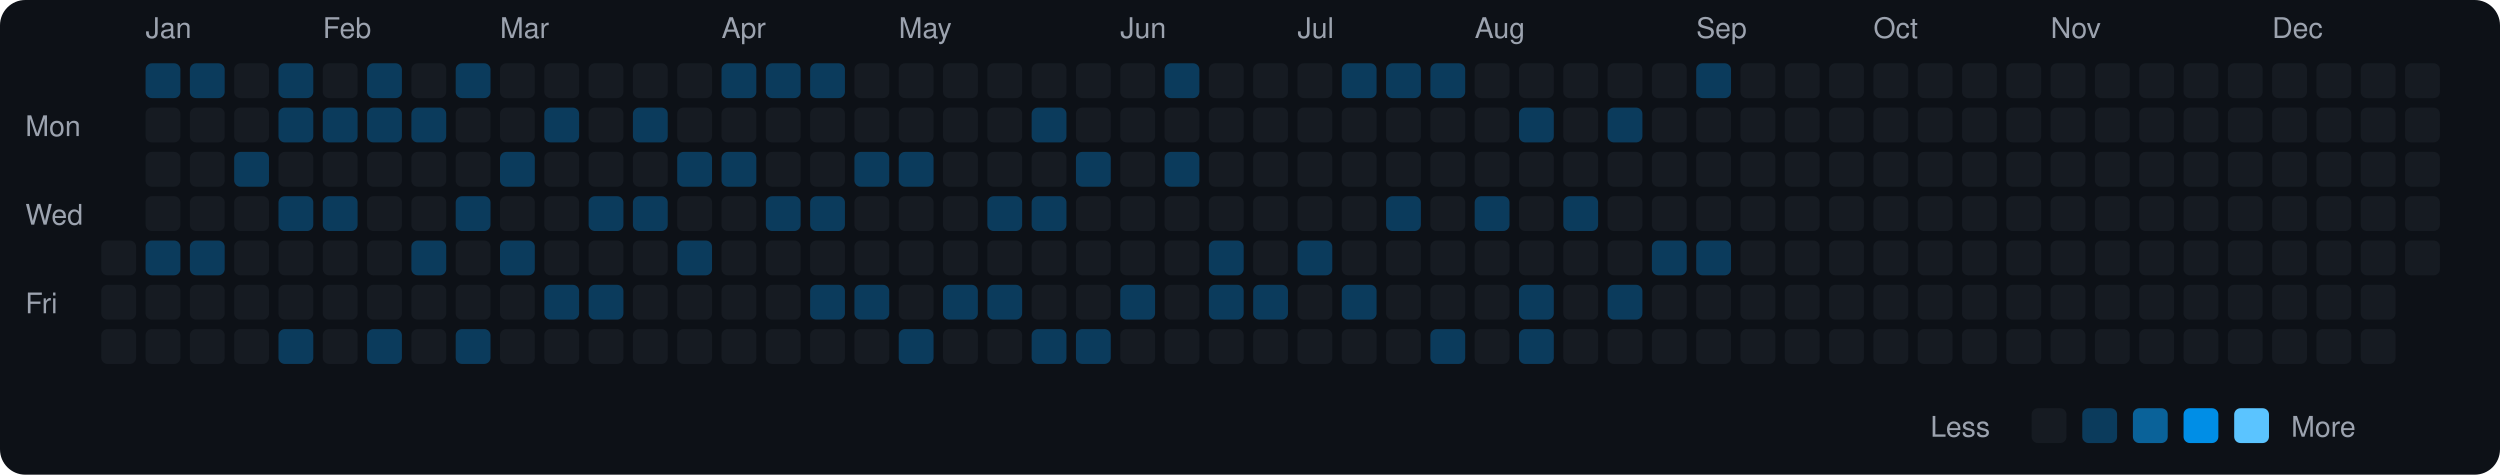
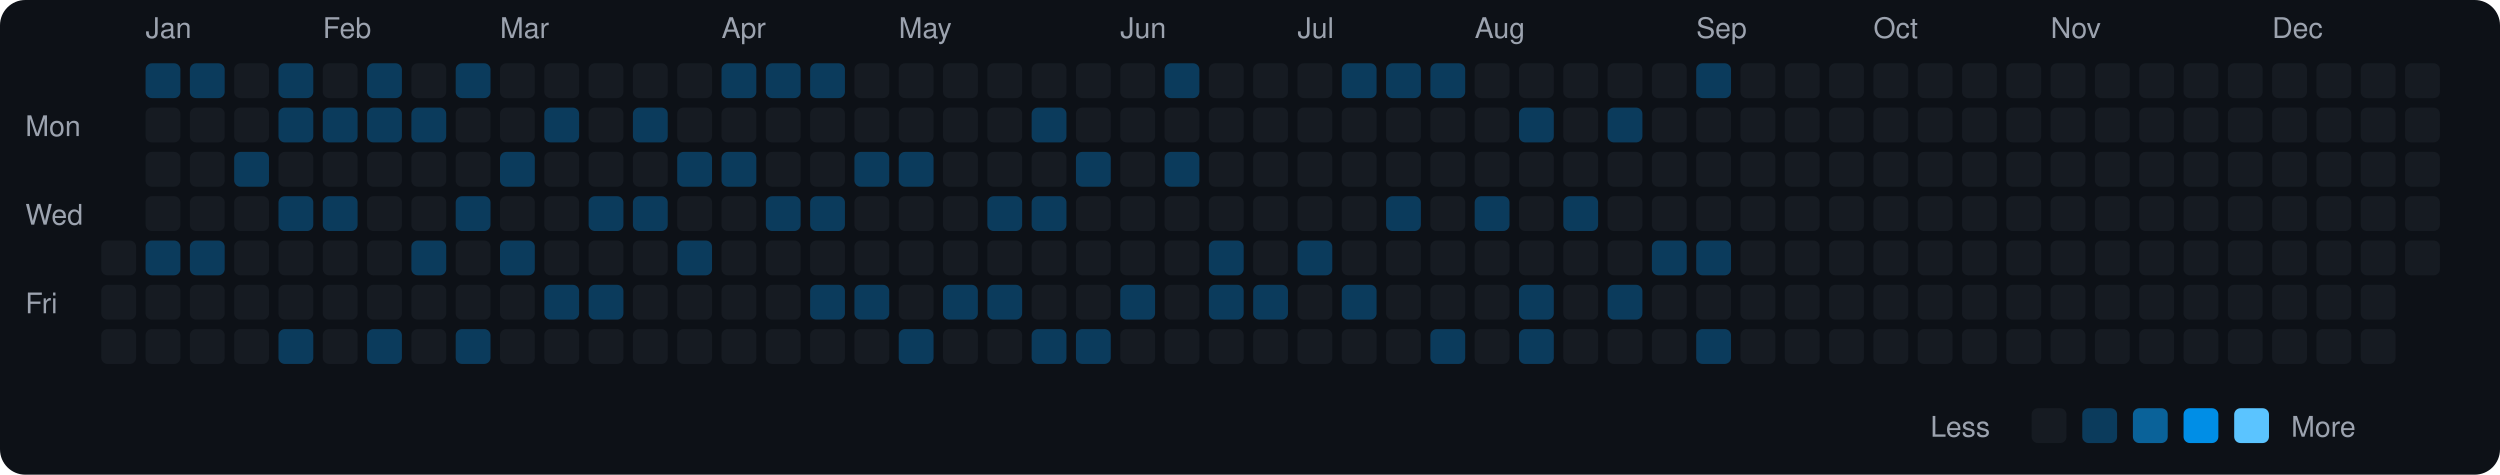
<svg xmlns="http://www.w3.org/2000/svg" viewBox="0 0 790 150" width="790" height="150">
  <rect width="790" height="150" fill="#0d1117" rx="8" ry="8" />
  <text x="8" y="43" fill="#9ca3af" font-size="9" font-family="-apple-system, BlinkMacSystemFont, 'Segoe UI', Helvetica, Arial, sans-serif">Mon</text>
  <text x="8" y="71" fill="#9ca3af" font-size="9" font-family="-apple-system, BlinkMacSystemFont, 'Segoe UI', Helvetica, Arial, sans-serif">Wed</text>
  <text x="8" y="99" fill="#9ca3af" font-size="9" font-family="-apple-system, BlinkMacSystemFont, 'Segoe UI', Helvetica, Arial, sans-serif">Fri</text>
  <rect x="32" y="76" width="11" height="11" rx="2" ry="2" fill="#161b22">
    </rect>
  <rect x="32" y="90" width="11" height="11" rx="2" ry="2" fill="#161b22">
    </rect>
  <rect x="32" y="104" width="11" height="11" rx="2" ry="2" fill="#161b22">
    </rect>
  <text x="46" y="12" fill="#9ca3af" font-size="9" font-family="-apple-system, BlinkMacSystemFont, 'Segoe UI', Helvetica, Arial, sans-serif">Jan</text>
  <rect x="46" y="20" width="11" height="11" rx="2" ry="2" fill="#0b3b5c">
    </rect>
  <rect x="46" y="34" width="11" height="11" rx="2" ry="2" fill="#161b22">
    </rect>
  <rect x="46" y="48" width="11" height="11" rx="2" ry="2" fill="#161b22">
    </rect>
  <rect x="46" y="62" width="11" height="11" rx="2" ry="2" fill="#161b22">
    </rect>
  <rect x="46" y="76" width="11" height="11" rx="2" ry="2" fill="#0b3b5c">
    </rect>
  <rect x="46" y="90" width="11" height="11" rx="2" ry="2" fill="#161b22">
    </rect>
  <rect x="46" y="104" width="11" height="11" rx="2" ry="2" fill="#161b22">
    </rect>
  <rect x="60" y="20" width="11" height="11" rx="2" ry="2" fill="#0b3b5c">
    </rect>
  <rect x="60" y="34" width="11" height="11" rx="2" ry="2" fill="#161b22">
    </rect>
  <rect x="60" y="48" width="11" height="11" rx="2" ry="2" fill="#161b22">
    </rect>
  <rect x="60" y="62" width="11" height="11" rx="2" ry="2" fill="#161b22">
    </rect>
  <rect x="60" y="76" width="11" height="11" rx="2" ry="2" fill="#0b3b5c">
    </rect>
  <rect x="60" y="90" width="11" height="11" rx="2" ry="2" fill="#161b22">
    </rect>
  <rect x="60" y="104" width="11" height="11" rx="2" ry="2" fill="#161b22">
    </rect>
  <rect x="74" y="20" width="11" height="11" rx="2" ry="2" fill="#161b22">
    </rect>
  <rect x="74" y="34" width="11" height="11" rx="2" ry="2" fill="#161b22">
    </rect>
  <rect x="74" y="48" width="11" height="11" rx="2" ry="2" fill="#0b3b5c">
    </rect>
  <rect x="74" y="62" width="11" height="11" rx="2" ry="2" fill="#161b22">
    </rect>
  <rect x="74" y="76" width="11" height="11" rx="2" ry="2" fill="#161b22">
    </rect>
  <rect x="74" y="90" width="11" height="11" rx="2" ry="2" fill="#161b22">
    </rect>
  <rect x="74" y="104" width="11" height="11" rx="2" ry="2" fill="#161b22">
    </rect>
  <rect x="88" y="20" width="11" height="11" rx="2" ry="2" fill="#0b3b5c">
    </rect>
  <rect x="88" y="34" width="11" height="11" rx="2" ry="2" fill="#0b3b5c">
    </rect>
  <rect x="88" y="48" width="11" height="11" rx="2" ry="2" fill="#161b22">
    </rect>
  <rect x="88" y="62" width="11" height="11" rx="2" ry="2" fill="#0b3b5c">
    </rect>
  <rect x="88" y="76" width="11" height="11" rx="2" ry="2" fill="#161b22">
    </rect>
  <rect x="88" y="90" width="11" height="11" rx="2" ry="2" fill="#161b22">
    </rect>
  <rect x="88" y="104" width="11" height="11" rx="2" ry="2" fill="#0b3b5c">
    </rect>
  <text x="102" y="12" fill="#9ca3af" font-size="9" font-family="-apple-system, BlinkMacSystemFont, 'Segoe UI', Helvetica, Arial, sans-serif">Feb</text>
  <rect x="102" y="20" width="11" height="11" rx="2" ry="2" fill="#161b22">
    </rect>
  <rect x="102" y="34" width="11" height="11" rx="2" ry="2" fill="#0b3b5c">
    </rect>
  <rect x="102" y="48" width="11" height="11" rx="2" ry="2" fill="#161b22">
    </rect>
  <rect x="102" y="62" width="11" height="11" rx="2" ry="2" fill="#0b3b5c">
    </rect>
  <rect x="102" y="76" width="11" height="11" rx="2" ry="2" fill="#161b22">
    </rect>
  <rect x="102" y="90" width="11" height="11" rx="2" ry="2" fill="#161b22">
    </rect>
  <rect x="102" y="104" width="11" height="11" rx="2" ry="2" fill="#161b22">
    </rect>
  <rect x="116" y="20" width="11" height="11" rx="2" ry="2" fill="#0b3b5c">
    </rect>
  <rect x="116" y="34" width="11" height="11" rx="2" ry="2" fill="#0b3b5c">
    </rect>
  <rect x="116" y="48" width="11" height="11" rx="2" ry="2" fill="#161b22">
    </rect>
  <rect x="116" y="62" width="11" height="11" rx="2" ry="2" fill="#161b22">
    </rect>
  <rect x="116" y="76" width="11" height="11" rx="2" ry="2" fill="#161b22">
    </rect>
  <rect x="116" y="90" width="11" height="11" rx="2" ry="2" fill="#161b22">
    </rect>
  <rect x="116" y="104" width="11" height="11" rx="2" ry="2" fill="#0b3b5c">
    </rect>
  <rect x="130" y="20" width="11" height="11" rx="2" ry="2" fill="#161b22">
    </rect>
  <rect x="130" y="34" width="11" height="11" rx="2" ry="2" fill="#0b3b5c">
    </rect>
  <rect x="130" y="48" width="11" height="11" rx="2" ry="2" fill="#161b22">
    </rect>
  <rect x="130" y="62" width="11" height="11" rx="2" ry="2" fill="#161b22">
    </rect>
  <rect x="130" y="76" width="11" height="11" rx="2" ry="2" fill="#0b3b5c">
    </rect>
  <rect x="130" y="90" width="11" height="11" rx="2" ry="2" fill="#161b22">
    </rect>
  <rect x="130" y="104" width="11" height="11" rx="2" ry="2" fill="#161b22">
    </rect>
  <rect x="144" y="20" width="11" height="11" rx="2" ry="2" fill="#0b3b5c">
    </rect>
  <rect x="144" y="34" width="11" height="11" rx="2" ry="2" fill="#161b22">
    </rect>
  <rect x="144" y="48" width="11" height="11" rx="2" ry="2" fill="#161b22">
    </rect>
  <rect x="144" y="62" width="11" height="11" rx="2" ry="2" fill="#0b3b5c">
    </rect>
  <rect x="144" y="76" width="11" height="11" rx="2" ry="2" fill="#161b22">
    </rect>
  <rect x="144" y="90" width="11" height="11" rx="2" ry="2" fill="#161b22">
    </rect>
  <rect x="144" y="104" width="11" height="11" rx="2" ry="2" fill="#0b3b5c">
    </rect>
  <text x="158" y="12" fill="#9ca3af" font-size="9" font-family="-apple-system, BlinkMacSystemFont, 'Segoe UI', Helvetica, Arial, sans-serif">Mar</text>
  <rect x="158" y="20" width="11" height="11" rx="2" ry="2" fill="#161b22">
    </rect>
  <rect x="158" y="34" width="11" height="11" rx="2" ry="2" fill="#161b22">
    </rect>
  <rect x="158" y="48" width="11" height="11" rx="2" ry="2" fill="#0b3b5c">
    </rect>
  <rect x="158" y="62" width="11" height="11" rx="2" ry="2" fill="#161b22">
    </rect>
  <rect x="158" y="76" width="11" height="11" rx="2" ry="2" fill="#0b3b5c">
    </rect>
  <rect x="158" y="90" width="11" height="11" rx="2" ry="2" fill="#161b22">
    </rect>
  <rect x="158" y="104" width="11" height="11" rx="2" ry="2" fill="#161b22">
    </rect>
  <rect x="172" y="20" width="11" height="11" rx="2" ry="2" fill="#161b22">
    </rect>
  <rect x="172" y="34" width="11" height="11" rx="2" ry="2" fill="#0b3b5c">
    </rect>
  <rect x="172" y="48" width="11" height="11" rx="2" ry="2" fill="#161b22">
    </rect>
  <rect x="172" y="62" width="11" height="11" rx="2" ry="2" fill="#161b22">
    </rect>
  <rect x="172" y="76" width="11" height="11" rx="2" ry="2" fill="#161b22">
    </rect>
  <rect x="172" y="90" width="11" height="11" rx="2" ry="2" fill="#0b3b5c">
    </rect>
  <rect x="172" y="104" width="11" height="11" rx="2" ry="2" fill="#161b22">
    </rect>
  <rect x="186" y="20" width="11" height="11" rx="2" ry="2" fill="#161b22">
    </rect>
  <rect x="186" y="34" width="11" height="11" rx="2" ry="2" fill="#161b22">
    </rect>
  <rect x="186" y="48" width="11" height="11" rx="2" ry="2" fill="#161b22">
    </rect>
  <rect x="186" y="62" width="11" height="11" rx="2" ry="2" fill="#0b3b5c">
    </rect>
  <rect x="186" y="76" width="11" height="11" rx="2" ry="2" fill="#161b22">
    </rect>
  <rect x="186" y="90" width="11" height="11" rx="2" ry="2" fill="#0b3b5c">
    </rect>
  <rect x="186" y="104" width="11" height="11" rx="2" ry="2" fill="#161b22">
    </rect>
  <rect x="200" y="20" width="11" height="11" rx="2" ry="2" fill="#161b22">
    </rect>
  <rect x="200" y="34" width="11" height="11" rx="2" ry="2" fill="#0b3b5c">
    </rect>
  <rect x="200" y="48" width="11" height="11" rx="2" ry="2" fill="#161b22">
    </rect>
  <rect x="200" y="62" width="11" height="11" rx="2" ry="2" fill="#0b3b5c">
    </rect>
  <rect x="200" y="76" width="11" height="11" rx="2" ry="2" fill="#161b22">
    </rect>
  <rect x="200" y="90" width="11" height="11" rx="2" ry="2" fill="#161b22">
    </rect>
  <rect x="200" y="104" width="11" height="11" rx="2" ry="2" fill="#161b22">
    </rect>
  <rect x="214" y="20" width="11" height="11" rx="2" ry="2" fill="#161b22">
    </rect>
  <rect x="214" y="34" width="11" height="11" rx="2" ry="2" fill="#161b22">
    </rect>
  <rect x="214" y="48" width="11" height="11" rx="2" ry="2" fill="#0b3b5c">
    </rect>
  <rect x="214" y="62" width="11" height="11" rx="2" ry="2" fill="#161b22">
    </rect>
  <rect x="214" y="76" width="11" height="11" rx="2" ry="2" fill="#0b3b5c">
    </rect>
  <rect x="214" y="90" width="11" height="11" rx="2" ry="2" fill="#161b22">
    </rect>
  <rect x="214" y="104" width="11" height="11" rx="2" ry="2" fill="#161b22">
    </rect>
  <text x="228" y="12" fill="#9ca3af" font-size="9" font-family="-apple-system, BlinkMacSystemFont, 'Segoe UI', Helvetica, Arial, sans-serif">Apr</text>
  <rect x="228" y="20" width="11" height="11" rx="2" ry="2" fill="#0b3b5c">
    </rect>
  <rect x="228" y="34" width="11" height="11" rx="2" ry="2" fill="#161b22">
    </rect>
  <rect x="228" y="48" width="11" height="11" rx="2" ry="2" fill="#0b3b5c">
    </rect>
  <rect x="228" y="62" width="11" height="11" rx="2" ry="2" fill="#161b22">
    </rect>
  <rect x="228" y="76" width="11" height="11" rx="2" ry="2" fill="#161b22">
    </rect>
  <rect x="228" y="90" width="11" height="11" rx="2" ry="2" fill="#161b22">
    </rect>
  <rect x="228" y="104" width="11" height="11" rx="2" ry="2" fill="#161b22">
    </rect>
  <rect x="242" y="20" width="11" height="11" rx="2" ry="2" fill="#0b3b5c">
    </rect>
  <rect x="242" y="34" width="11" height="11" rx="2" ry="2" fill="#161b22">
    </rect>
  <rect x="242" y="48" width="11" height="11" rx="2" ry="2" fill="#161b22">
    </rect>
  <rect x="242" y="62" width="11" height="11" rx="2" ry="2" fill="#0b3b5c">
    </rect>
  <rect x="242" y="76" width="11" height="11" rx="2" ry="2" fill="#161b22">
    </rect>
  <rect x="242" y="90" width="11" height="11" rx="2" ry="2" fill="#161b22">
    </rect>
  <rect x="242" y="104" width="11" height="11" rx="2" ry="2" fill="#161b22">
    </rect>
  <rect x="256" y="20" width="11" height="11" rx="2" ry="2" fill="#0b3b5c">
    </rect>
  <rect x="256" y="34" width="11" height="11" rx="2" ry="2" fill="#161b22">
    </rect>
  <rect x="256" y="48" width="11" height="11" rx="2" ry="2" fill="#161b22">
    </rect>
  <rect x="256" y="62" width="11" height="11" rx="2" ry="2" fill="#0b3b5c">
    </rect>
  <rect x="256" y="76" width="11" height="11" rx="2" ry="2" fill="#161b22">
    </rect>
  <rect x="256" y="90" width="11" height="11" rx="2" ry="2" fill="#0b3b5c">
    </rect>
  <rect x="256" y="104" width="11" height="11" rx="2" ry="2" fill="#161b22">
    </rect>
  <rect x="270" y="20" width="11" height="11" rx="2" ry="2" fill="#161b22">
    </rect>
  <rect x="270" y="34" width="11" height="11" rx="2" ry="2" fill="#161b22">
    </rect>
  <rect x="270" y="48" width="11" height="11" rx="2" ry="2" fill="#0b3b5c">
    </rect>
  <rect x="270" y="62" width="11" height="11" rx="2" ry="2" fill="#161b22">
    </rect>
  <rect x="270" y="76" width="11" height="11" rx="2" ry="2" fill="#161b22">
    </rect>
  <rect x="270" y="90" width="11" height="11" rx="2" ry="2" fill="#0b3b5c">
    </rect>
  <rect x="270" y="104" width="11" height="11" rx="2" ry="2" fill="#161b22">
    </rect>
  <text x="284" y="12" fill="#9ca3af" font-size="9" font-family="-apple-system, BlinkMacSystemFont, 'Segoe UI', Helvetica, Arial, sans-serif">May</text>
  <rect x="284" y="20" width="11" height="11" rx="2" ry="2" fill="#161b22">
    </rect>
  <rect x="284" y="34" width="11" height="11" rx="2" ry="2" fill="#161b22">
    </rect>
  <rect x="284" y="48" width="11" height="11" rx="2" ry="2" fill="#0b3b5c">
    </rect>
  <rect x="284" y="62" width="11" height="11" rx="2" ry="2" fill="#161b22">
    </rect>
  <rect x="284" y="76" width="11" height="11" rx="2" ry="2" fill="#161b22">
    </rect>
  <rect x="284" y="90" width="11" height="11" rx="2" ry="2" fill="#161b22">
    </rect>
  <rect x="284" y="104" width="11" height="11" rx="2" ry="2" fill="#0b3b5c">
    </rect>
  <rect x="298" y="20" width="11" height="11" rx="2" ry="2" fill="#161b22">
    </rect>
  <rect x="298" y="34" width="11" height="11" rx="2" ry="2" fill="#161b22">
    </rect>
  <rect x="298" y="48" width="11" height="11" rx="2" ry="2" fill="#161b22">
    </rect>
  <rect x="298" y="62" width="11" height="11" rx="2" ry="2" fill="#161b22">
    </rect>
  <rect x="298" y="76" width="11" height="11" rx="2" ry="2" fill="#161b22">
    </rect>
  <rect x="298" y="90" width="11" height="11" rx="2" ry="2" fill="#0b3b5c">
    </rect>
  <rect x="298" y="104" width="11" height="11" rx="2" ry="2" fill="#161b22">
    </rect>
  <rect x="312" y="20" width="11" height="11" rx="2" ry="2" fill="#161b22">
    </rect>
  <rect x="312" y="34" width="11" height="11" rx="2" ry="2" fill="#161b22">
    </rect>
  <rect x="312" y="48" width="11" height="11" rx="2" ry="2" fill="#161b22">
    </rect>
  <rect x="312" y="62" width="11" height="11" rx="2" ry="2" fill="#0b3b5c">
    </rect>
  <rect x="312" y="76" width="11" height="11" rx="2" ry="2" fill="#161b22">
    </rect>
  <rect x="312" y="90" width="11" height="11" rx="2" ry="2" fill="#0b3b5c">
    </rect>
  <rect x="312" y="104" width="11" height="11" rx="2" ry="2" fill="#161b22">
    </rect>
  <rect x="326" y="20" width="11" height="11" rx="2" ry="2" fill="#161b22">
    </rect>
  <rect x="326" y="34" width="11" height="11" rx="2" ry="2" fill="#0b3b5c">
    </rect>
  <rect x="326" y="48" width="11" height="11" rx="2" ry="2" fill="#161b22">
    </rect>
  <rect x="326" y="62" width="11" height="11" rx="2" ry="2" fill="#0b3b5c">
    </rect>
  <rect x="326" y="76" width="11" height="11" rx="2" ry="2" fill="#161b22">
    </rect>
  <rect x="326" y="90" width="11" height="11" rx="2" ry="2" fill="#161b22">
    </rect>
  <rect x="326" y="104" width="11" height="11" rx="2" ry="2" fill="#0b3b5c">
    </rect>
  <rect x="340" y="20" width="11" height="11" rx="2" ry="2" fill="#161b22">
    </rect>
  <rect x="340" y="34" width="11" height="11" rx="2" ry="2" fill="#161b22">
    </rect>
  <rect x="340" y="48" width="11" height="11" rx="2" ry="2" fill="#0b3b5c">
    </rect>
  <rect x="340" y="62" width="11" height="11" rx="2" ry="2" fill="#161b22">
    </rect>
  <rect x="340" y="76" width="11" height="11" rx="2" ry="2" fill="#161b22">
    </rect>
  <rect x="340" y="90" width="11" height="11" rx="2" ry="2" fill="#161b22">
    </rect>
  <rect x="340" y="104" width="11" height="11" rx="2" ry="2" fill="#0b3b5c">
    </rect>
  <text x="354" y="12" fill="#9ca3af" font-size="9" font-family="-apple-system, BlinkMacSystemFont, 'Segoe UI', Helvetica, Arial, sans-serif">Jun</text>
  <rect x="354" y="20" width="11" height="11" rx="2" ry="2" fill="#161b22">
    </rect>
  <rect x="354" y="34" width="11" height="11" rx="2" ry="2" fill="#161b22">
    </rect>
  <rect x="354" y="48" width="11" height="11" rx="2" ry="2" fill="#161b22">
    </rect>
  <rect x="354" y="62" width="11" height="11" rx="2" ry="2" fill="#161b22">
    </rect>
  <rect x="354" y="76" width="11" height="11" rx="2" ry="2" fill="#161b22">
    </rect>
  <rect x="354" y="90" width="11" height="11" rx="2" ry="2" fill="#0b3b5c">
    </rect>
  <rect x="354" y="104" width="11" height="11" rx="2" ry="2" fill="#161b22">
    </rect>
  <rect x="368" y="20" width="11" height="11" rx="2" ry="2" fill="#0b3b5c">
    </rect>
  <rect x="368" y="34" width="11" height="11" rx="2" ry="2" fill="#161b22">
    </rect>
  <rect x="368" y="48" width="11" height="11" rx="2" ry="2" fill="#0b3b5c">
    </rect>
  <rect x="368" y="62" width="11" height="11" rx="2" ry="2" fill="#161b22">
    </rect>
  <rect x="368" y="76" width="11" height="11" rx="2" ry="2" fill="#161b22">
    </rect>
  <rect x="368" y="90" width="11" height="11" rx="2" ry="2" fill="#161b22">
    </rect>
  <rect x="368" y="104" width="11" height="11" rx="2" ry="2" fill="#161b22">
    </rect>
  <rect x="382" y="20" width="11" height="11" rx="2" ry="2" fill="#161b22">
    </rect>
  <rect x="382" y="34" width="11" height="11" rx="2" ry="2" fill="#161b22">
    </rect>
  <rect x="382" y="48" width="11" height="11" rx="2" ry="2" fill="#161b22">
    </rect>
  <rect x="382" y="62" width="11" height="11" rx="2" ry="2" fill="#161b22">
    </rect>
  <rect x="382" y="76" width="11" height="11" rx="2" ry="2" fill="#0b3b5c">
    </rect>
  <rect x="382" y="90" width="11" height="11" rx="2" ry="2" fill="#0b3b5c">
    </rect>
  <rect x="382" y="104" width="11" height="11" rx="2" ry="2" fill="#161b22">
    </rect>
  <rect x="396" y="20" width="11" height="11" rx="2" ry="2" fill="#161b22">
    </rect>
  <rect x="396" y="34" width="11" height="11" rx="2" ry="2" fill="#161b22">
    </rect>
  <rect x="396" y="48" width="11" height="11" rx="2" ry="2" fill="#161b22">
    </rect>
  <rect x="396" y="62" width="11" height="11" rx="2" ry="2" fill="#161b22">
    </rect>
  <rect x="396" y="76" width="11" height="11" rx="2" ry="2" fill="#161b22">
    </rect>
  <rect x="396" y="90" width="11" height="11" rx="2" ry="2" fill="#0b3b5c">
    </rect>
  <rect x="396" y="104" width="11" height="11" rx="2" ry="2" fill="#161b22">
    </rect>
  <text x="410" y="12" fill="#9ca3af" font-size="9" font-family="-apple-system, BlinkMacSystemFont, 'Segoe UI', Helvetica, Arial, sans-serif">Jul</text>
  <rect x="410" y="20" width="11" height="11" rx="2" ry="2" fill="#161b22">
    </rect>
  <rect x="410" y="34" width="11" height="11" rx="2" ry="2" fill="#161b22">
    </rect>
  <rect x="410" y="48" width="11" height="11" rx="2" ry="2" fill="#161b22">
    </rect>
  <rect x="410" y="62" width="11" height="11" rx="2" ry="2" fill="#161b22">
    </rect>
  <rect x="410" y="76" width="11" height="11" rx="2" ry="2" fill="#0b3b5c">
    </rect>
  <rect x="410" y="90" width="11" height="11" rx="2" ry="2" fill="#161b22">
    </rect>
  <rect x="410" y="104" width="11" height="11" rx="2" ry="2" fill="#161b22">
    </rect>
  <rect x="424" y="20" width="11" height="11" rx="2" ry="2" fill="#0b3b5c">
    </rect>
  <rect x="424" y="34" width="11" height="11" rx="2" ry="2" fill="#161b22">
    </rect>
  <rect x="424" y="48" width="11" height="11" rx="2" ry="2" fill="#161b22">
    </rect>
  <rect x="424" y="62" width="11" height="11" rx="2" ry="2" fill="#161b22">
    </rect>
  <rect x="424" y="76" width="11" height="11" rx="2" ry="2" fill="#161b22">
    </rect>
  <rect x="424" y="90" width="11" height="11" rx="2" ry="2" fill="#0b3b5c">
    </rect>
  <rect x="424" y="104" width="11" height="11" rx="2" ry="2" fill="#161b22">
    </rect>
  <rect x="438" y="20" width="11" height="11" rx="2" ry="2" fill="#0b3b5c">
    </rect>
  <rect x="438" y="34" width="11" height="11" rx="2" ry="2" fill="#161b22">
    </rect>
  <rect x="438" y="48" width="11" height="11" rx="2" ry="2" fill="#161b22">
    </rect>
  <rect x="438" y="62" width="11" height="11" rx="2" ry="2" fill="#0b3b5c">
    </rect>
  <rect x="438" y="76" width="11" height="11" rx="2" ry="2" fill="#161b22">
    </rect>
  <rect x="438" y="90" width="11" height="11" rx="2" ry="2" fill="#161b22">
    </rect>
  <rect x="438" y="104" width="11" height="11" rx="2" ry="2" fill="#161b22">
    </rect>
  <rect x="452" y="20" width="11" height="11" rx="2" ry="2" fill="#0b3b5c">
    </rect>
  <rect x="452" y="34" width="11" height="11" rx="2" ry="2" fill="#161b22">
    </rect>
  <rect x="452" y="48" width="11" height="11" rx="2" ry="2" fill="#161b22">
    </rect>
  <rect x="452" y="62" width="11" height="11" rx="2" ry="2" fill="#161b22">
    </rect>
  <rect x="452" y="76" width="11" height="11" rx="2" ry="2" fill="#161b22">
    </rect>
  <rect x="452" y="90" width="11" height="11" rx="2" ry="2" fill="#161b22">
    </rect>
  <rect x="452" y="104" width="11" height="11" rx="2" ry="2" fill="#0b3b5c">
    </rect>
  <text x="466" y="12" fill="#9ca3af" font-size="9" font-family="-apple-system, BlinkMacSystemFont, 'Segoe UI', Helvetica, Arial, sans-serif">Aug</text>
  <rect x="466" y="20" width="11" height="11" rx="2" ry="2" fill="#161b22">
    </rect>
  <rect x="466" y="34" width="11" height="11" rx="2" ry="2" fill="#161b22">
    </rect>
  <rect x="466" y="48" width="11" height="11" rx="2" ry="2" fill="#161b22">
    </rect>
  <rect x="466" y="62" width="11" height="11" rx="2" ry="2" fill="#0b3b5c">
    </rect>
  <rect x="466" y="76" width="11" height="11" rx="2" ry="2" fill="#161b22">
    </rect>
  <rect x="466" y="90" width="11" height="11" rx="2" ry="2" fill="#161b22">
    </rect>
  <rect x="466" y="104" width="11" height="11" rx="2" ry="2" fill="#161b22">
    </rect>
  <rect x="480" y="20" width="11" height="11" rx="2" ry="2" fill="#161b22">
    </rect>
  <rect x="480" y="34" width="11" height="11" rx="2" ry="2" fill="#0b3b5c">
    </rect>
  <rect x="480" y="48" width="11" height="11" rx="2" ry="2" fill="#161b22">
    </rect>
  <rect x="480" y="62" width="11" height="11" rx="2" ry="2" fill="#161b22">
    </rect>
  <rect x="480" y="76" width="11" height="11" rx="2" ry="2" fill="#161b22">
    </rect>
  <rect x="480" y="90" width="11" height="11" rx="2" ry="2" fill="#0b3b5c">
    </rect>
  <rect x="480" y="104" width="11" height="11" rx="2" ry="2" fill="#0b3b5c">
    </rect>
  <rect x="494" y="20" width="11" height="11" rx="2" ry="2" fill="#161b22">
    </rect>
  <rect x="494" y="34" width="11" height="11" rx="2" ry="2" fill="#161b22">
    </rect>
  <rect x="494" y="48" width="11" height="11" rx="2" ry="2" fill="#161b22">
    </rect>
  <rect x="494" y="62" width="11" height="11" rx="2" ry="2" fill="#0b3b5c">
    </rect>
  <rect x="494" y="76" width="11" height="11" rx="2" ry="2" fill="#161b22">
    </rect>
  <rect x="494" y="90" width="11" height="11" rx="2" ry="2" fill="#161b22">
    </rect>
  <rect x="494" y="104" width="11" height="11" rx="2" ry="2" fill="#161b22">
    </rect>
  <rect x="508" y="20" width="11" height="11" rx="2" ry="2" fill="#161b22">
    </rect>
  <rect x="508" y="34" width="11" height="11" rx="2" ry="2" fill="#0b3b5c">
    </rect>
  <rect x="508" y="48" width="11" height="11" rx="2" ry="2" fill="#161b22">
    </rect>
  <rect x="508" y="62" width="11" height="11" rx="2" ry="2" fill="#161b22">
    </rect>
  <rect x="508" y="76" width="11" height="11" rx="2" ry="2" fill="#161b22">
    </rect>
  <rect x="508" y="90" width="11" height="11" rx="2" ry="2" fill="#0b3b5c">
    </rect>
  <rect x="508" y="104" width="11" height="11" rx="2" ry="2" fill="#161b22">
    </rect>
  <rect x="522" y="20" width="11" height="11" rx="2" ry="2" fill="#161b22">
    </rect>
  <rect x="522" y="34" width="11" height="11" rx="2" ry="2" fill="#161b22">
    </rect>
  <rect x="522" y="48" width="11" height="11" rx="2" ry="2" fill="#161b22">
    </rect>
  <rect x="522" y="62" width="11" height="11" rx="2" ry="2" fill="#161b22">
    </rect>
  <rect x="522" y="76" width="11" height="11" rx="2" ry="2" fill="#0b3b5c">
    </rect>
  <rect x="522" y="90" width="11" height="11" rx="2" ry="2" fill="#161b22">
    </rect>
  <rect x="522" y="104" width="11" height="11" rx="2" ry="2" fill="#161b22">
    </rect>
  <text x="536" y="12" fill="#9ca3af" font-size="9" font-family="-apple-system, BlinkMacSystemFont, 'Segoe UI', Helvetica, Arial, sans-serif">Sep</text>
  <rect x="536" y="20" width="11" height="11" rx="2" ry="2" fill="#0b3b5c">
    </rect>
  <rect x="536" y="34" width="11" height="11" rx="2" ry="2" fill="#161b22">
    </rect>
  <rect x="536" y="48" width="11" height="11" rx="2" ry="2" fill="#161b22">
    </rect>
  <rect x="536" y="62" width="11" height="11" rx="2" ry="2" fill="#161b22">
    </rect>
  <rect x="536" y="76" width="11" height="11" rx="2" ry="2" fill="#0b3b5c">
    </rect>
  <rect x="536" y="90" width="11" height="11" rx="2" ry="2" fill="#161b22">
    </rect>
-   <rect x="536" y="104" width="11" height="11" rx="2" ry="2" fill="#161b22">
+   <rect x="536" y="104" width="11" height="11" rx="2" ry="2" fill="#0b3b5c">
    </rect>
  <rect x="550" y="20" width="11" height="11" rx="2" ry="2" fill="#161b22">
    </rect>
  <rect x="550" y="34" width="11" height="11" rx="2" ry="2" fill="#161b22">
    </rect>
  <rect x="550" y="48" width="11" height="11" rx="2" ry="2" fill="#161b22">
    </rect>
  <rect x="550" y="62" width="11" height="11" rx="2" ry="2" fill="#161b22">
    </rect>
  <rect x="550" y="76" width="11" height="11" rx="2" ry="2" fill="#161b22">
    </rect>
  <rect x="550" y="90" width="11" height="11" rx="2" ry="2" fill="#161b22">
    </rect>
  <rect x="550" y="104" width="11" height="11" rx="2" ry="2" fill="#161b22">
    </rect>
  <rect x="564" y="20" width="11" height="11" rx="2" ry="2" fill="#161b22">
    </rect>
  <rect x="564" y="34" width="11" height="11" rx="2" ry="2" fill="#161b22">
    </rect>
  <rect x="564" y="48" width="11" height="11" rx="2" ry="2" fill="#161b22">
    </rect>
  <rect x="564" y="62" width="11" height="11" rx="2" ry="2" fill="#161b22">
    </rect>
  <rect x="564" y="76" width="11" height="11" rx="2" ry="2" fill="#161b22">
    </rect>
  <rect x="564" y="90" width="11" height="11" rx="2" ry="2" fill="#161b22">
    </rect>
  <rect x="564" y="104" width="11" height="11" rx="2" ry="2" fill="#161b22">
    </rect>
  <rect x="578" y="20" width="11" height="11" rx="2" ry="2" fill="#161b22">
    </rect>
  <rect x="578" y="34" width="11" height="11" rx="2" ry="2" fill="#161b22">
    </rect>
  <rect x="578" y="48" width="11" height="11" rx="2" ry="2" fill="#161b22">
    </rect>
  <rect x="578" y="62" width="11" height="11" rx="2" ry="2" fill="#161b22">
    </rect>
  <rect x="578" y="76" width="11" height="11" rx="2" ry="2" fill="#161b22">
    </rect>
  <rect x="578" y="90" width="11" height="11" rx="2" ry="2" fill="#161b22">
    </rect>
  <rect x="578" y="104" width="11" height="11" rx="2" ry="2" fill="#161b22">
    </rect>
  <text x="592" y="12" fill="#9ca3af" font-size="9" font-family="-apple-system, BlinkMacSystemFont, 'Segoe UI', Helvetica, Arial, sans-serif">Oct</text>
  <rect x="592" y="20" width="11" height="11" rx="2" ry="2" fill="#161b22">
    </rect>
  <rect x="592" y="34" width="11" height="11" rx="2" ry="2" fill="#161b22">
    </rect>
  <rect x="592" y="48" width="11" height="11" rx="2" ry="2" fill="#161b22">
    </rect>
  <rect x="592" y="62" width="11" height="11" rx="2" ry="2" fill="#161b22">
    </rect>
  <rect x="592" y="76" width="11" height="11" rx="2" ry="2" fill="#161b22">
    </rect>
  <rect x="592" y="90" width="11" height="11" rx="2" ry="2" fill="#161b22">
    </rect>
  <rect x="592" y="104" width="11" height="11" rx="2" ry="2" fill="#161b22">
    </rect>
  <rect x="606" y="20" width="11" height="11" rx="2" ry="2" fill="#161b22">
    </rect>
  <rect x="606" y="34" width="11" height="11" rx="2" ry="2" fill="#161b22">
    </rect>
  <rect x="606" y="48" width="11" height="11" rx="2" ry="2" fill="#161b22">
    </rect>
  <rect x="606" y="62" width="11" height="11" rx="2" ry="2" fill="#161b22">
    </rect>
  <rect x="606" y="76" width="11" height="11" rx="2" ry="2" fill="#161b22">
    </rect>
  <rect x="606" y="90" width="11" height="11" rx="2" ry="2" fill="#161b22">
    </rect>
  <rect x="606" y="104" width="11" height="11" rx="2" ry="2" fill="#161b22">
    </rect>
  <rect x="620" y="20" width="11" height="11" rx="2" ry="2" fill="#161b22">
    </rect>
  <rect x="620" y="34" width="11" height="11" rx="2" ry="2" fill="#161b22">
    </rect>
  <rect x="620" y="48" width="11" height="11" rx="2" ry="2" fill="#161b22">
    </rect>
  <rect x="620" y="62" width="11" height="11" rx="2" ry="2" fill="#161b22">
    </rect>
  <rect x="620" y="76" width="11" height="11" rx="2" ry="2" fill="#161b22">
    </rect>
  <rect x="620" y="90" width="11" height="11" rx="2" ry="2" fill="#161b22">
    </rect>
  <rect x="620" y="104" width="11" height="11" rx="2" ry="2" fill="#161b22">
    </rect>
  <rect x="634" y="20" width="11" height="11" rx="2" ry="2" fill="#161b22">
    </rect>
  <rect x="634" y="34" width="11" height="11" rx="2" ry="2" fill="#161b22">
    </rect>
  <rect x="634" y="48" width="11" height="11" rx="2" ry="2" fill="#161b22">
    </rect>
  <rect x="634" y="62" width="11" height="11" rx="2" ry="2" fill="#161b22">
    </rect>
  <rect x="634" y="76" width="11" height="11" rx="2" ry="2" fill="#161b22">
    </rect>
  <rect x="634" y="90" width="11" height="11" rx="2" ry="2" fill="#161b22">
    </rect>
  <rect x="634" y="104" width="11" height="11" rx="2" ry="2" fill="#161b22">
    </rect>
  <text x="648" y="12" fill="#9ca3af" font-size="9" font-family="-apple-system, BlinkMacSystemFont, 'Segoe UI', Helvetica, Arial, sans-serif">Nov</text>
  <rect x="648" y="20" width="11" height="11" rx="2" ry="2" fill="#161b22">
    </rect>
  <rect x="648" y="34" width="11" height="11" rx="2" ry="2" fill="#161b22">
    </rect>
  <rect x="648" y="48" width="11" height="11" rx="2" ry="2" fill="#161b22">
    </rect>
  <rect x="648" y="62" width="11" height="11" rx="2" ry="2" fill="#161b22">
    </rect>
  <rect x="648" y="76" width="11" height="11" rx="2" ry="2" fill="#161b22">
    </rect>
  <rect x="648" y="90" width="11" height="11" rx="2" ry="2" fill="#161b22">
    </rect>
  <rect x="648" y="104" width="11" height="11" rx="2" ry="2" fill="#161b22">
    </rect>
  <rect x="662" y="20" width="11" height="11" rx="2" ry="2" fill="#161b22">
    </rect>
  <rect x="662" y="34" width="11" height="11" rx="2" ry="2" fill="#161b22">
    </rect>
  <rect x="662" y="48" width="11" height="11" rx="2" ry="2" fill="#161b22">
    </rect>
  <rect x="662" y="62" width="11" height="11" rx="2" ry="2" fill="#161b22">
    </rect>
  <rect x="662" y="76" width="11" height="11" rx="2" ry="2" fill="#161b22">
    </rect>
  <rect x="662" y="90" width="11" height="11" rx="2" ry="2" fill="#161b22">
    </rect>
  <rect x="662" y="104" width="11" height="11" rx="2" ry="2" fill="#161b22">
    </rect>
  <rect x="676" y="20" width="11" height="11" rx="2" ry="2" fill="#161b22">
    </rect>
  <rect x="676" y="34" width="11" height="11" rx="2" ry="2" fill="#161b22">
    </rect>
  <rect x="676" y="48" width="11" height="11" rx="2" ry="2" fill="#161b22">
    </rect>
  <rect x="676" y="62" width="11" height="11" rx="2" ry="2" fill="#161b22">
    </rect>
  <rect x="676" y="76" width="11" height="11" rx="2" ry="2" fill="#161b22">
    </rect>
  <rect x="676" y="90" width="11" height="11" rx="2" ry="2" fill="#161b22">
    </rect>
  <rect x="676" y="104" width="11" height="11" rx="2" ry="2" fill="#161b22">
    </rect>
  <rect x="690" y="20" width="11" height="11" rx="2" ry="2" fill="#161b22">
    </rect>
  <rect x="690" y="34" width="11" height="11" rx="2" ry="2" fill="#161b22">
    </rect>
  <rect x="690" y="48" width="11" height="11" rx="2" ry="2" fill="#161b22">
    </rect>
  <rect x="690" y="62" width="11" height="11" rx="2" ry="2" fill="#161b22">
    </rect>
  <rect x="690" y="76" width="11" height="11" rx="2" ry="2" fill="#161b22">
    </rect>
  <rect x="690" y="90" width="11" height="11" rx="2" ry="2" fill="#161b22">
    </rect>
  <rect x="690" y="104" width="11" height="11" rx="2" ry="2" fill="#161b22">
    </rect>
  <rect x="704" y="20" width="11" height="11" rx="2" ry="2" fill="#161b22">
    </rect>
  <rect x="704" y="34" width="11" height="11" rx="2" ry="2" fill="#161b22">
    </rect>
  <rect x="704" y="48" width="11" height="11" rx="2" ry="2" fill="#161b22">
    </rect>
  <rect x="704" y="62" width="11" height="11" rx="2" ry="2" fill="#161b22">
    </rect>
  <rect x="704" y="76" width="11" height="11" rx="2" ry="2" fill="#161b22">
    </rect>
  <rect x="704" y="90" width="11" height="11" rx="2" ry="2" fill="#161b22">
    </rect>
  <rect x="704" y="104" width="11" height="11" rx="2" ry="2" fill="#161b22">
    </rect>
  <text x="718" y="12" fill="#9ca3af" font-size="9" font-family="-apple-system, BlinkMacSystemFont, 'Segoe UI', Helvetica, Arial, sans-serif">Dec</text>
  <rect x="718" y="20" width="11" height="11" rx="2" ry="2" fill="#161b22">
    </rect>
  <rect x="718" y="34" width="11" height="11" rx="2" ry="2" fill="#161b22">
    </rect>
  <rect x="718" y="48" width="11" height="11" rx="2" ry="2" fill="#161b22">
    </rect>
  <rect x="718" y="62" width="11" height="11" rx="2" ry="2" fill="#161b22">
    </rect>
  <rect x="718" y="76" width="11" height="11" rx="2" ry="2" fill="#161b22">
    </rect>
  <rect x="718" y="90" width="11" height="11" rx="2" ry="2" fill="#161b22">
    </rect>
  <rect x="718" y="104" width="11" height="11" rx="2" ry="2" fill="#161b22">
    </rect>
  <rect x="732" y="20" width="11" height="11" rx="2" ry="2" fill="#161b22">
    </rect>
  <rect x="732" y="34" width="11" height="11" rx="2" ry="2" fill="#161b22">
    </rect>
  <rect x="732" y="48" width="11" height="11" rx="2" ry="2" fill="#161b22">
    </rect>
  <rect x="732" y="62" width="11" height="11" rx="2" ry="2" fill="#161b22">
    </rect>
  <rect x="732" y="76" width="11" height="11" rx="2" ry="2" fill="#161b22">
    </rect>
  <rect x="732" y="90" width="11" height="11" rx="2" ry="2" fill="#161b22">
    </rect>
  <rect x="732" y="104" width="11" height="11" rx="2" ry="2" fill="#161b22">
    </rect>
  <rect x="746" y="20" width="11" height="11" rx="2" ry="2" fill="#161b22">
    </rect>
  <rect x="746" y="34" width="11" height="11" rx="2" ry="2" fill="#161b22">
    </rect>
  <rect x="746" y="48" width="11" height="11" rx="2" ry="2" fill="#161b22">
    </rect>
  <rect x="746" y="62" width="11" height="11" rx="2" ry="2" fill="#161b22">
    </rect>
  <rect x="746" y="76" width="11" height="11" rx="2" ry="2" fill="#161b22">
    </rect>
  <rect x="746" y="90" width="11" height="11" rx="2" ry="2" fill="#161b22">
    </rect>
  <rect x="746" y="104" width="11" height="11" rx="2" ry="2" fill="#161b22">
    </rect>
  <rect x="760" y="20" width="11" height="11" rx="2" ry="2" fill="#161b22">
    </rect>
  <rect x="760" y="34" width="11" height="11" rx="2" ry="2" fill="#161b22">
    </rect>
  <rect x="760" y="48" width="11" height="11" rx="2" ry="2" fill="#161b22">
    </rect>
  <rect x="760" y="62" width="11" height="11" rx="2" ry="2" fill="#161b22">
    </rect>
  <rect x="760" y="76" width="11" height="11" rx="2" ry="2" fill="#161b22">
    </rect>
  <text x="610" y="138" fill="#9ca3af" font-size="9" font-family="-apple-system, BlinkMacSystemFont, 'Segoe UI', Helvetica, Arial, sans-serif">Less</text>
  <rect x="642" y="129" width="11" height="11" rx="2" ry="2" fill="#161b22" />
  <rect x="658" y="129" width="11" height="11" rx="2" ry="2" fill="#0b3b5c" />
  <rect x="674" y="129" width="11" height="11" rx="2" ry="2" fill="#0a6299" />
  <rect x="690" y="129" width="11" height="11" rx="2" ry="2" fill="#008ee6" />
  <rect x="706" y="129" width="11" height="11" rx="2" ry="2" fill="#5bc4ff" />
  <text x="724" y="138" fill="#9ca3af" font-size="9" font-family="-apple-system, BlinkMacSystemFont, 'Segoe UI', Helvetica, Arial, sans-serif">More</text>
</svg>
